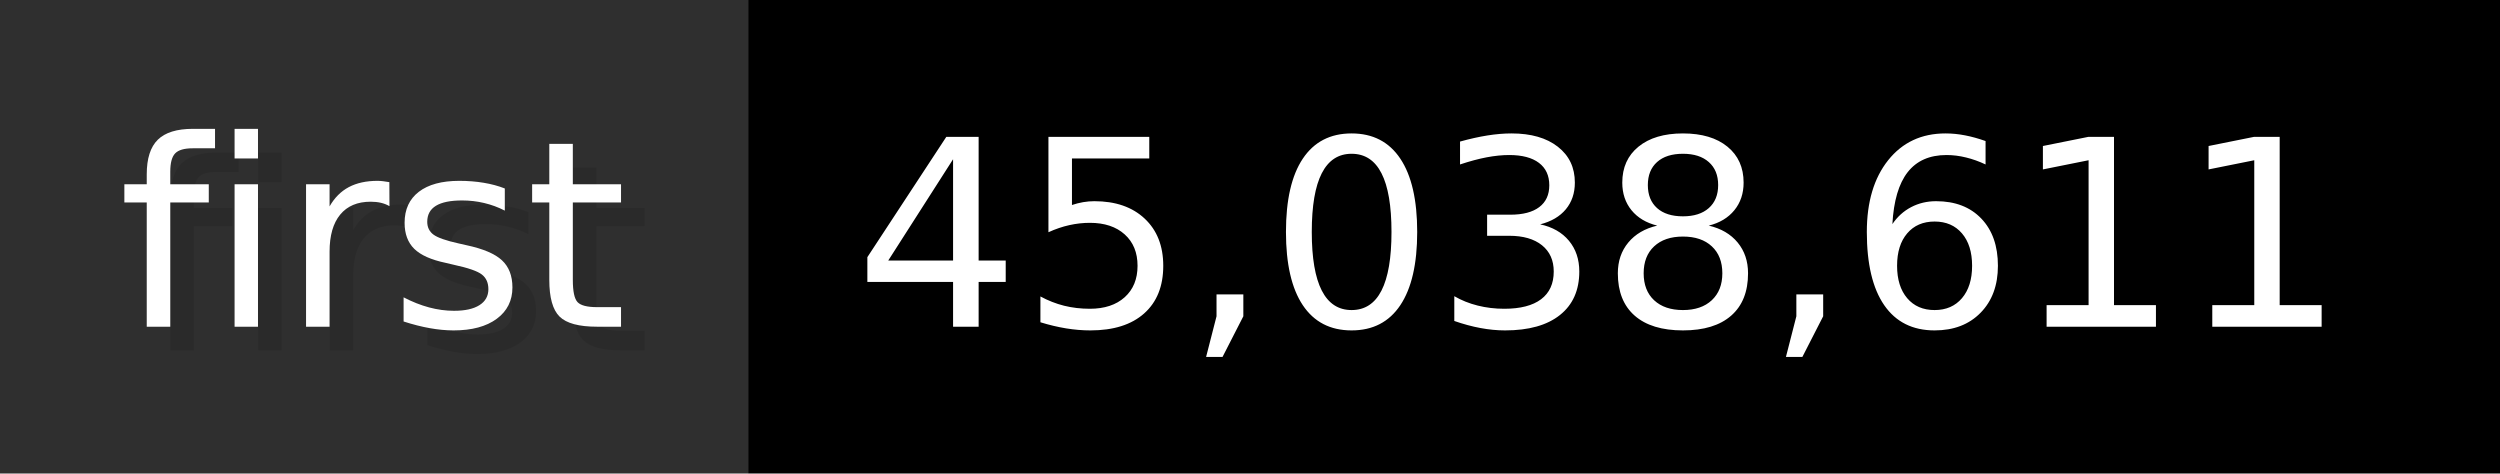
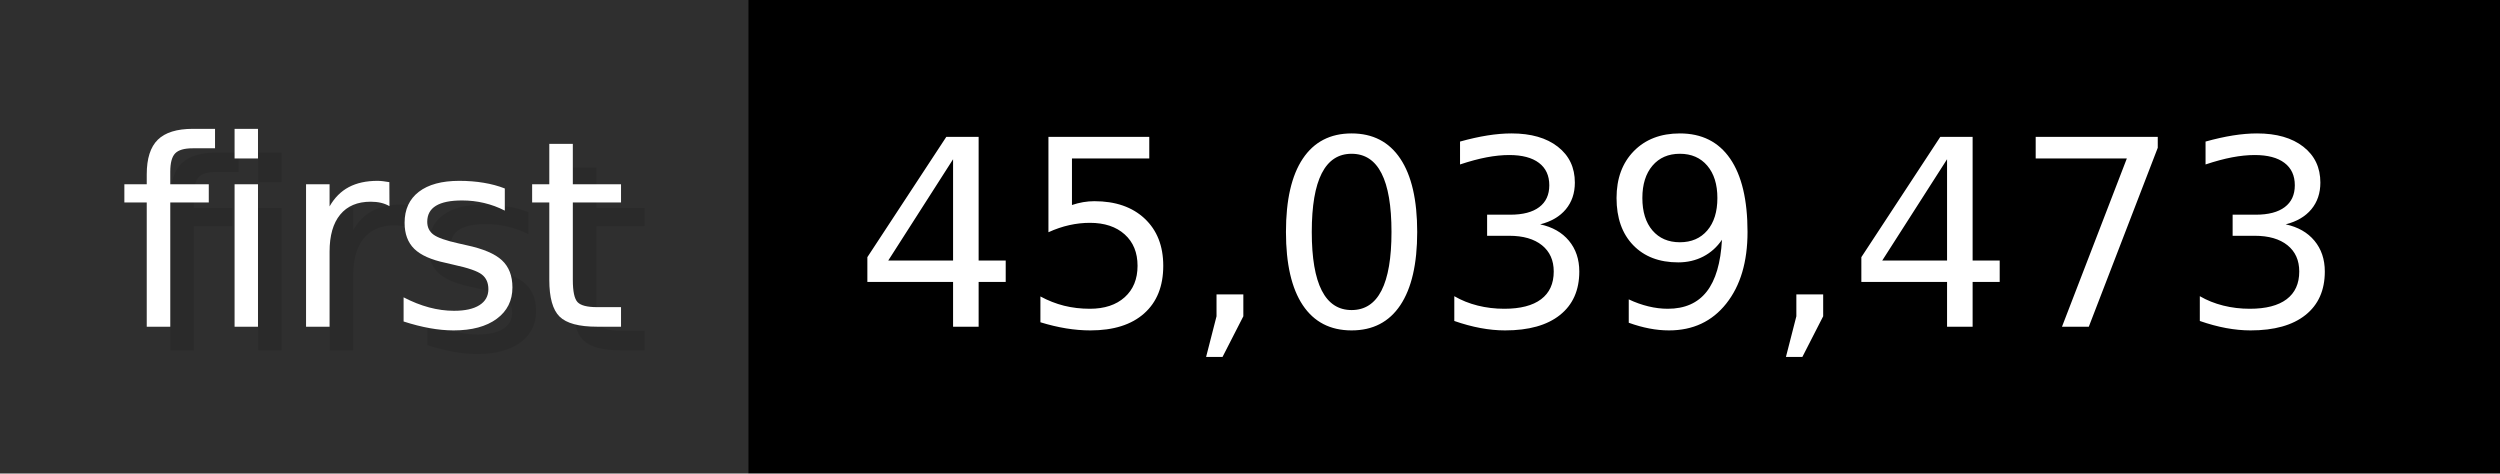
- <svg xmlns="http://www.w3.org/2000/svg" width="105.6" height="20" viewBox="0 0 1056 200" role="img" aria-label="first: 45,038,611">
+ <svg xmlns="http://www.w3.org/2000/svg" width="105.6" height="20" viewBox="0 0 1056 200" role="img" aria-label="first: 45,039,473">
  <g>
    <rect fill="#2F2F2F" width="316" height="200" />
    <rect fill="#" x="316" width="740" height="200" />
  </g>
  <g aria-hidden="true" fill="#fff" text-anchor="start" font-family="Verdana,DejaVu Sans,sans-serif" font-size="110">
    <text x="60" y="148" textLength="216" fill="#000" opacity="0.1">first</text>
    <text x="50" y="138" textLength="216">first</text>
-     <text x="371" y="148" textLength="640" fill="#000" opacity="0.1">45,038,611</text>
-     <text x="361" y="138" textLength="640">45,038,611</text>
+     <text x="371" y="148" textLength="640" fill="#000" opacity="0.1">45,039,473</text>
+     <text x="361" y="138" textLength="640">45,039,473</text>
  </g>
</svg>
